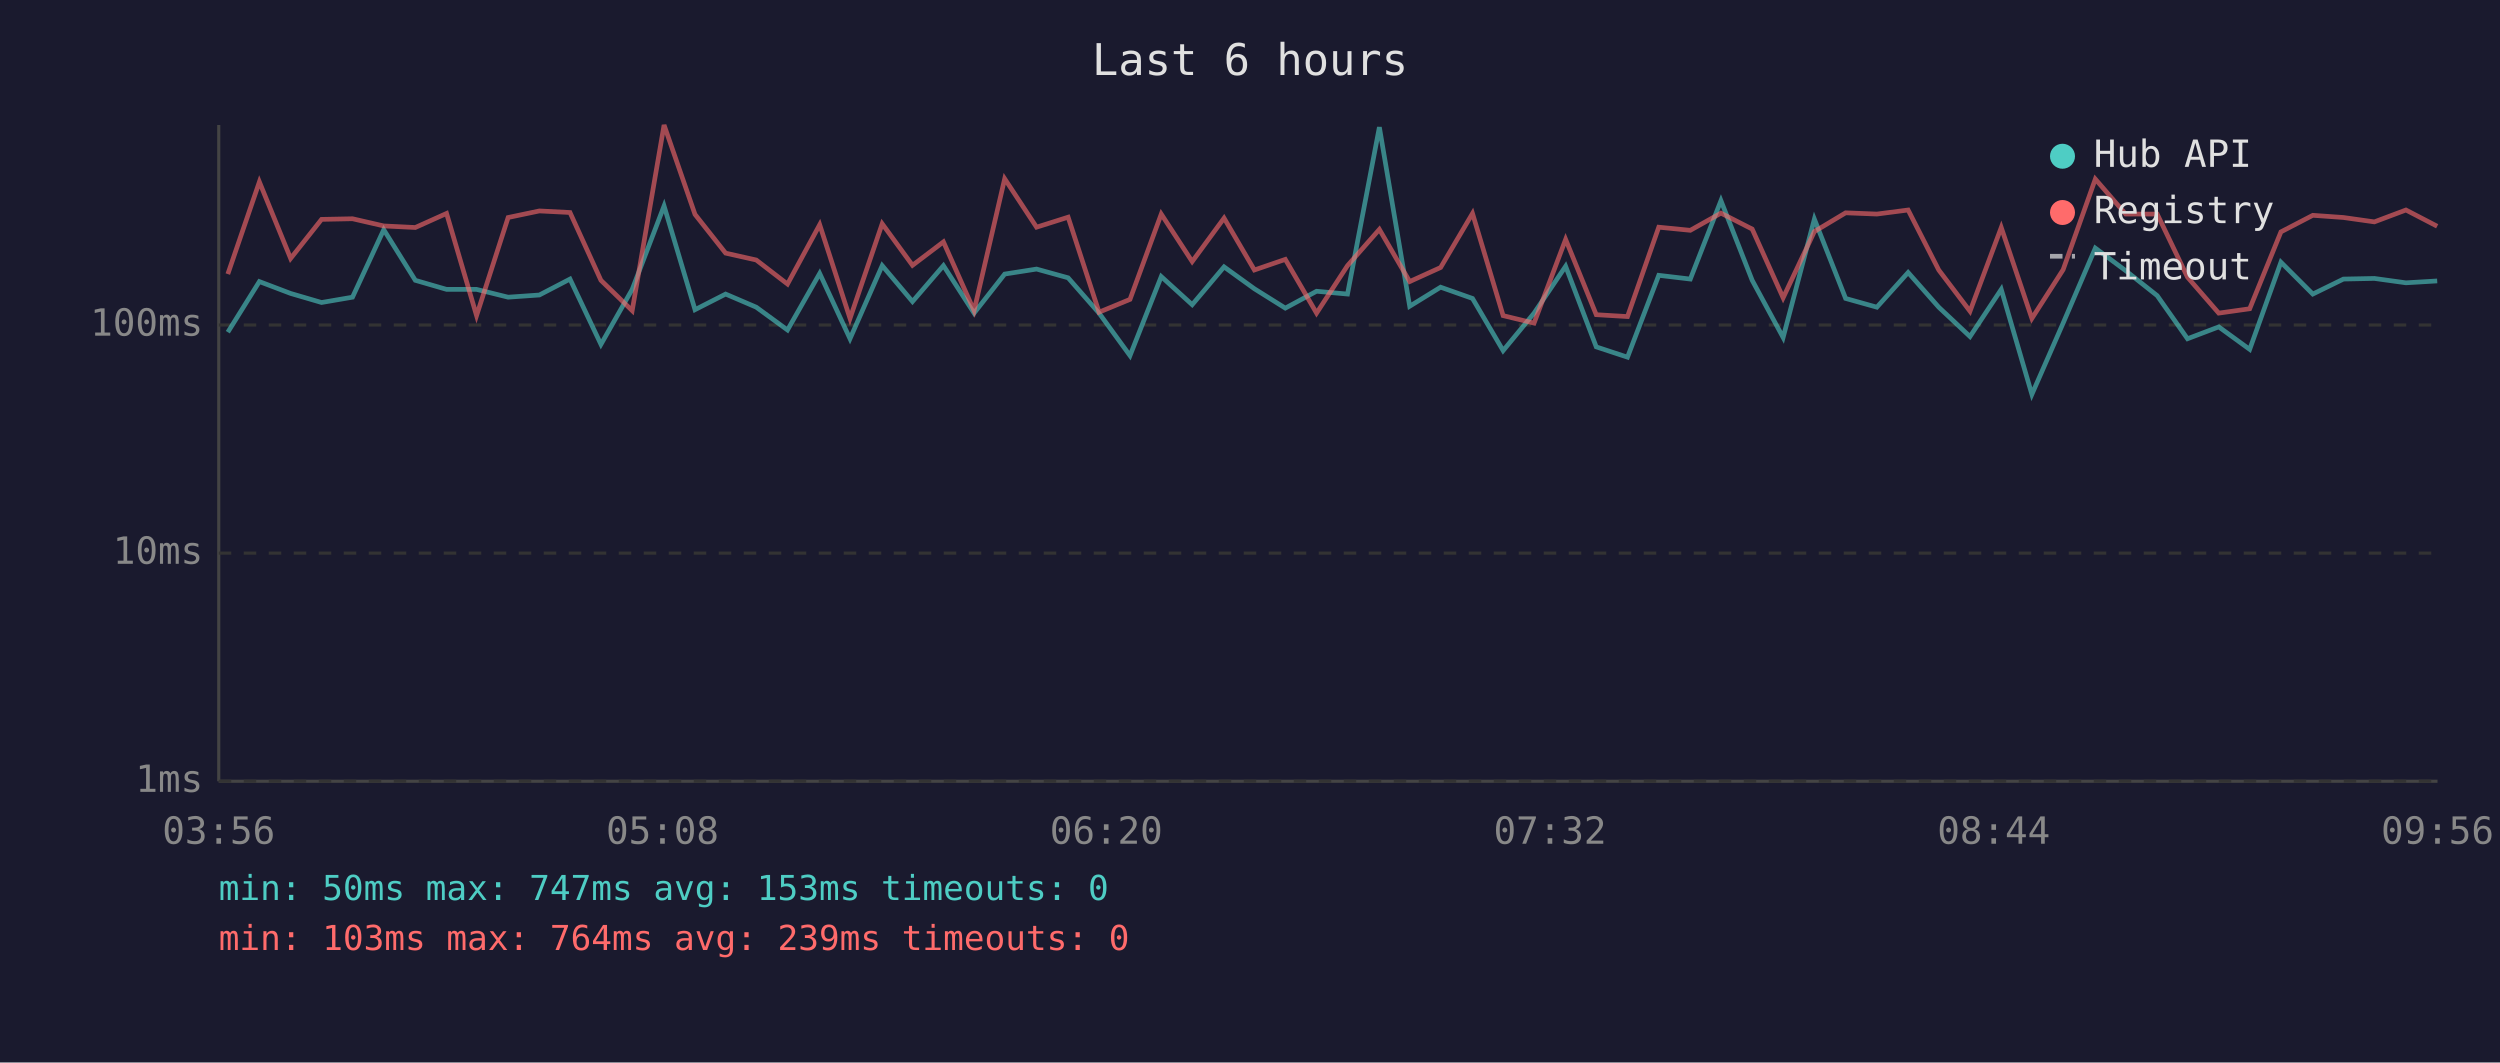
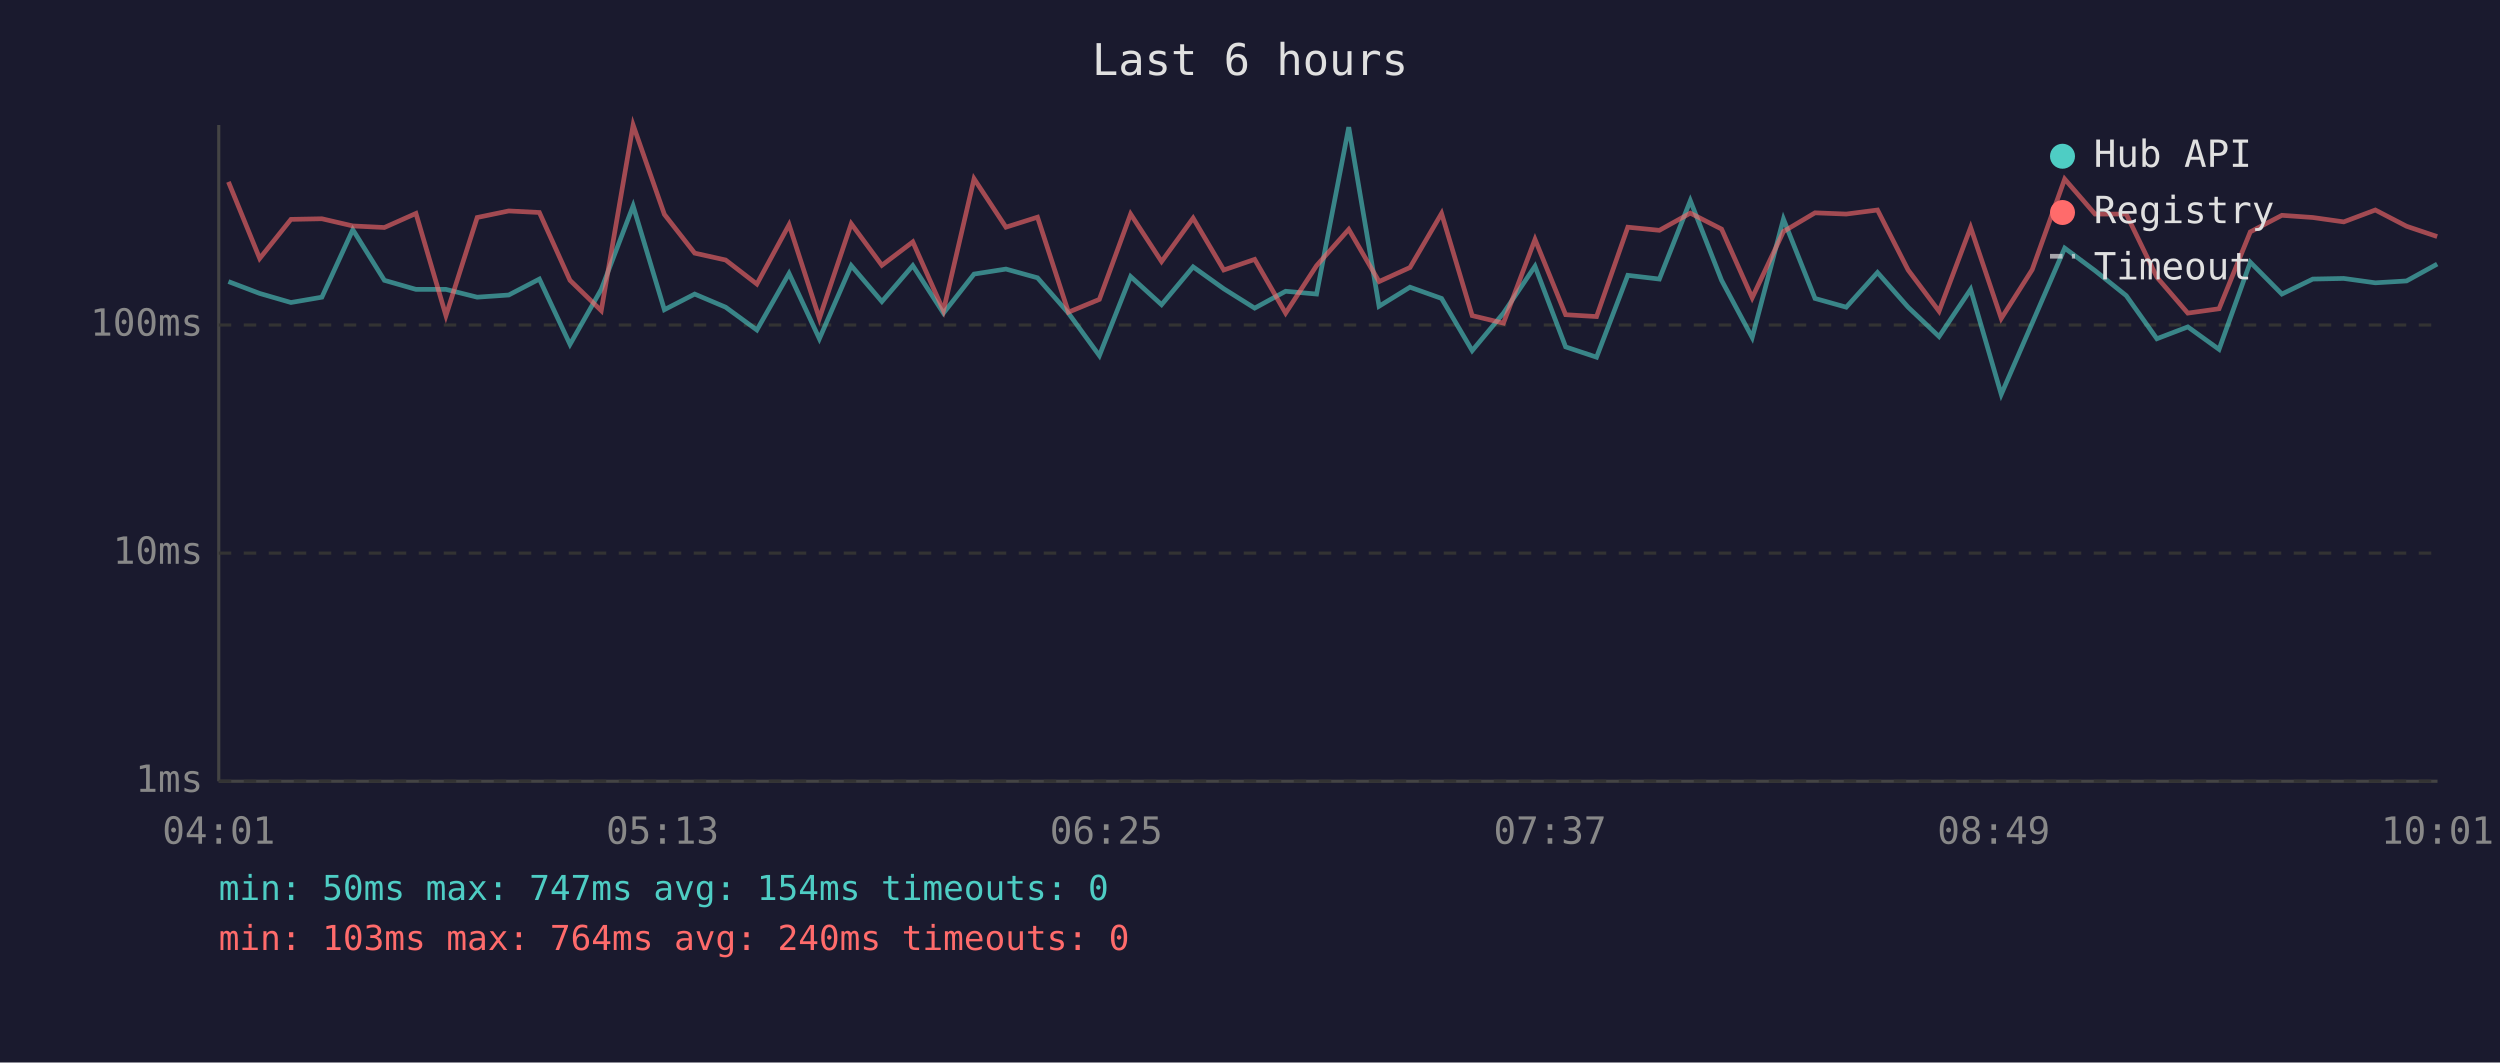
<svg xmlns="http://www.w3.org/2000/svg" viewBox="0 0 800 340" font-family="monospace" font-size="12">
  <rect width="800" height="340" fill="#1a1a2e" />
  <text x="400" y="24" fill="#e0e0e0" font-size="14" text-anchor="middle">Last 6 hours</text>
  <line x1="70" y1="40" x2="70" y2="250" stroke="#444" stroke-width="1" />
  <line x1="70" y1="250" x2="780" y2="250" stroke="#444" stroke-width="1" />
  <line x1="70" y1="250" x2="780" y2="250" stroke="#333" stroke-width="1" stroke-dasharray="4" />
  <text x="65" y="250" fill="#888" text-anchor="end" dominant-baseline="middle">1ms</text>
  <line x1="70" y1="177" x2="780" y2="177" stroke="#333" stroke-width="1" stroke-dasharray="4" />
  <text x="65" y="177" fill="#888" text-anchor="end" dominant-baseline="middle">10ms</text>
  <line x1="70" y1="104" x2="780" y2="104" stroke="#333" stroke-width="1" stroke-dasharray="4" />
  <text x="65" y="104" fill="#888" text-anchor="end" dominant-baseline="middle">100ms</text>
-   <text x="70" y="270" fill="#888" text-anchor="middle">03:56</text>
-   <text x="212" y="270" fill="#888" text-anchor="middle">05:08</text>
-   <text x="354" y="270" fill="#888" text-anchor="middle">06:20</text>
-   <text x="496" y="270" fill="#888" text-anchor="middle">07:32</text>
-   <text x="638" y="270" fill="#888" text-anchor="middle">08:44</text>
-   <text x="780" y="270" fill="#888" text-anchor="middle">09:56</text>
-   <polyline points="72.9,106.3 83.0,90.1 93.0,93.9 102.9,96.8 112.8,95.1 122.8,73.5 132.9,89.7 142.9,92.6 152.5,92.6 162.6,95.1 172.6,94.4 182.4,89.3 192.3,110.2 202.3,92.6 212.5,65.9 222.4,99.1 232.2,94.1 242.0,98.3 252.0,105.6 262.3,87.5 272.0,108.4 282.3,85.0 292.0,96.5 301.9,85.0 311.7,100.2 321.5,87.7 331.7,86.1 341.8,88.9 351.7,100.2 361.6,113.8 371.6,88.5 381.5,97.5 391.7,85.4 401.4,92.4 411.3,98.6 421.3,93.2 431.2,94.1 441.4,40.7 451.1,98.0 461.0,91.9 471.2,95.5 481.0,112.2 490.9,100.2 501.0,85.2 510.8,111.0 520.8,114.3 530.8,88.1 540.9,89.3 550.7,64.2 560.7,89.7 570.6,108.0 580.6,70.1 590.6,95.5 600.6,98.3 610.6,87.2 620.4,98.3 630.4,107.7 640.4,92.6 650.2,126.2 660.2,103.4 670.5,79.4 680.2,86.6 690.3,94.6 700.0,108.4 710.0,104.6 719.9,111.8 729.9,83.9 740.1,94.1 749.9,89.3 759.8,89.1 769.9,90.5 779.9,89.9" fill="none" stroke="#4ecdc4" stroke-width="1.5" opacity="0.6" />
-   <polyline points="72.9,87.7 83.0,58.2 93.0,82.7 102.9,70.2 112.8,70.0 122.8,72.3 132.9,72.8 142.9,68.3 152.5,101.0 162.6,69.6 172.6,67.5 182.4,68.0 192.3,89.7 202.3,99.4 212.5,40.0 222.4,68.6 232.2,81.0 242.0,83.2 252.0,90.9 262.3,71.9 272.0,101.9 282.3,71.6 292.0,84.9 301.9,77.4 311.7,99.4 321.5,57.2 331.7,72.7 341.8,69.5 351.7,99.9 361.6,95.8 371.6,68.5 381.5,83.7 391.7,69.8 401.4,86.4 411.3,83.0 421.3,100.2 431.2,85.0 441.4,73.4 451.1,90.1 461.0,85.6 471.2,68.3 481.0,101.0 490.9,103.4 501.0,76.6 510.8,100.7 520.8,101.3 530.8,72.7 540.9,73.7 550.7,68.2 560.7,73.3 570.6,95.3 580.6,74.1 590.6,68.1 600.6,68.5 610.6,67.2 620.4,86.4 630.4,99.6 640.4,72.8 650.2,101.9 660.2,86.3 670.5,57.3 680.2,68.5 690.3,68.5 700.0,88.7 710.0,100.2 719.9,98.8 729.9,74.2 740.1,68.9 749.9,69.6 759.8,71.0 769.9,67.2 779.9,72.4" fill="none" stroke="#ff6b6b" stroke-width="1.5" opacity="0.6" />
+   <text x="70" y="270" fill="#888" text-anchor="middle">04:01</text>
+   <text x="212" y="270" fill="#888" text-anchor="middle">05:13</text>
+   <text x="354" y="270" fill="#888" text-anchor="middle">06:25</text>
+   <text x="496" y="270" fill="#888" text-anchor="middle">07:37</text>
+   <text x="638" y="270" fill="#888" text-anchor="middle">08:49</text>
+   <text x="780" y="270" fill="#888" text-anchor="middle">10:01</text>
+   <polyline points="73.1,90.1 83.1,93.9 93.1,96.8 103.0,95.1 112.9,73.5 123.0,89.7 133.1,92.6 142.7,92.6 152.7,95.1 162.8,94.4 172.6,89.3 182.4,110.2 192.4,92.6 202.6,65.9 212.6,99.1 222.3,94.1 232.2,98.3 242.2,105.6 252.5,87.5 262.2,108.4 272.4,85.0 282.2,96.5 292.1,85.0 301.9,100.2 311.7,87.7 321.9,86.1 332.0,88.9 341.9,100.2 351.8,113.8 361.8,88.5 371.7,97.5 381.8,85.4 391.6,92.4 401.5,98.6 411.4,93.2 421.3,94.1 431.6,40.7 441.3,98.0 451.2,91.9 461.3,95.5 471.1,112.2 481.1,100.2 491.2,85.2 501.0,111.0 510.9,114.3 520.9,88.1 531.0,89.3 540.9,64.2 550.9,89.7 560.7,108.0 570.7,70.1 580.8,95.5 590.8,98.3 600.8,87.2 610.6,98.3 620.5,107.7 630.6,92.6 640.4,126.2 650.3,103.4 660.7,79.4 670.4,86.6 680.4,94.6 690.2,108.4 700.1,104.6 710.1,111.8 720.1,83.9 730.2,94.1 740.1,89.3 750.0,89.1 760.1,90.5 770.1,89.9 779.9,84.5" fill="none" stroke="#4ecdc4" stroke-width="1.5" opacity="0.6" />
+   <polyline points="73.1,58.2 83.1,82.7 93.1,70.2 103.0,70.0 112.9,72.3 123.0,72.8 133.1,68.3 142.7,101.0 152.7,69.6 162.8,67.5 172.6,68.0 182.4,89.7 192.4,99.4 202.6,40.0 212.6,68.6 222.3,81.0 232.2,83.2 242.2,90.9 252.5,71.9 262.2,101.9 272.4,71.6 282.2,84.9 292.1,77.4 301.9,99.4 311.7,57.2 321.9,72.7 332.0,69.5 341.9,99.9 351.8,95.8 361.8,68.5 371.7,83.7 381.8,69.8 391.6,86.4 401.5,83.0 411.4,100.2 421.3,85.0 431.6,73.4 441.3,90.1 451.2,85.6 461.3,68.3 471.1,101.0 481.1,103.4 491.2,76.6 501.0,100.7 510.9,101.3 520.9,72.7 531.0,73.7 540.9,68.2 550.9,73.3 560.7,95.3 570.7,74.1 580.8,68.1 590.8,68.5 600.8,67.2 610.6,86.4 620.5,99.6 630.6,72.8 640.4,101.9 650.3,86.3 660.7,57.3 670.4,68.5 680.4,68.5 690.2,88.7 700.1,100.2 710.1,98.8 720.1,74.2 730.2,68.9 740.1,69.6 750.0,71.0 760.1,67.2 770.1,72.4 779.9,75.7" fill="none" stroke="#ff6b6b" stroke-width="1.5" opacity="0.6" />
  <circle cx="660" cy="50" r="4" fill="#4ecdc4" />
  <text x="670" y="50" fill="#e0e0e0" dominant-baseline="middle">Hub API</text>
  <circle cx="660" cy="68" r="4" fill="#ff6b6b" />
  <text x="670" y="68" fill="#e0e0e0" dominant-baseline="middle">Registry</text>
  <line x1="656" y1="82" x2="664" y2="82" stroke="#e0e0e0" stroke-width="1.5" stroke-dasharray="4,3" opacity="0.7" />
  <text x="670" y="86" fill="#e0e0e0" dominant-baseline="middle">Timeout</text>
-   <text x="70" y="288" fill="#4ecdc4" font-size="11">min: 50ms  max: 747ms  avg: 153ms  timeouts: 0</text>
-   <text x="70" y="304" fill="#ff6b6b" font-size="11">min: 103ms  max: 764ms  avg: 239ms  timeouts: 0</text>
+   <text x="70" y="288" fill="#4ecdc4" font-size="11">min: 50ms  max: 747ms  avg: 154ms  timeouts: 0</text>
+   <text x="70" y="304" fill="#ff6b6b" font-size="11">min: 103ms  max: 764ms  avg: 240ms  timeouts: 0</text>
</svg>
